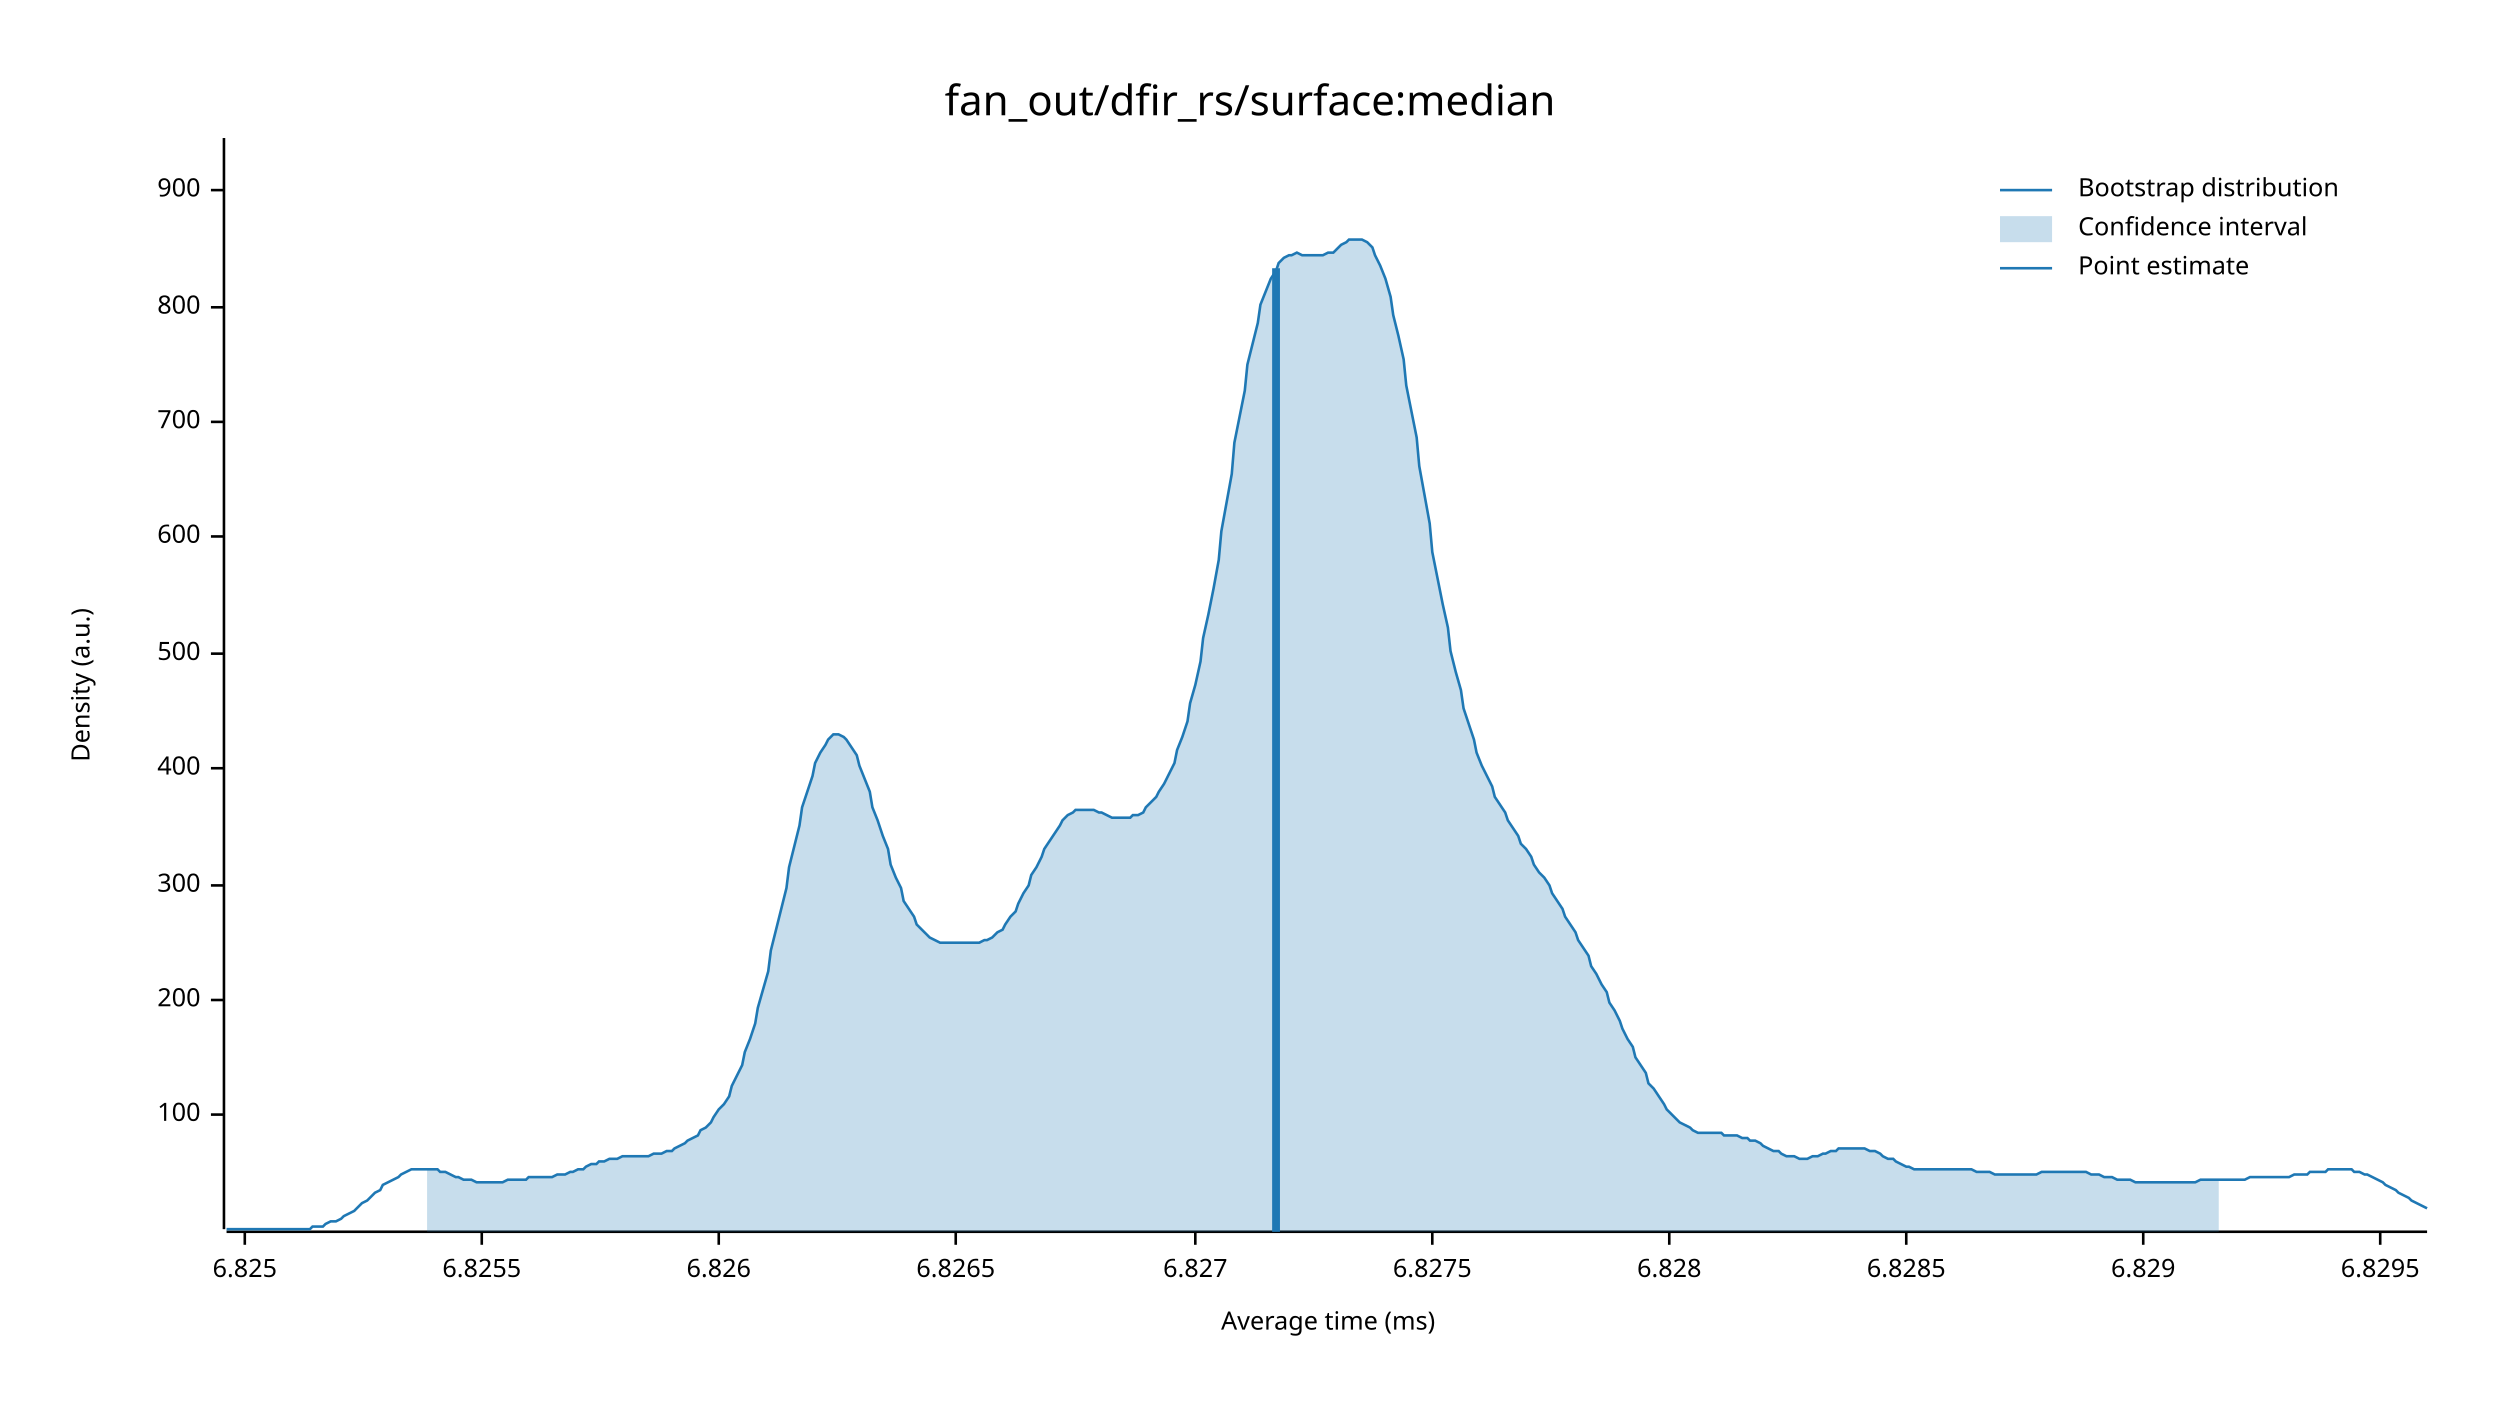
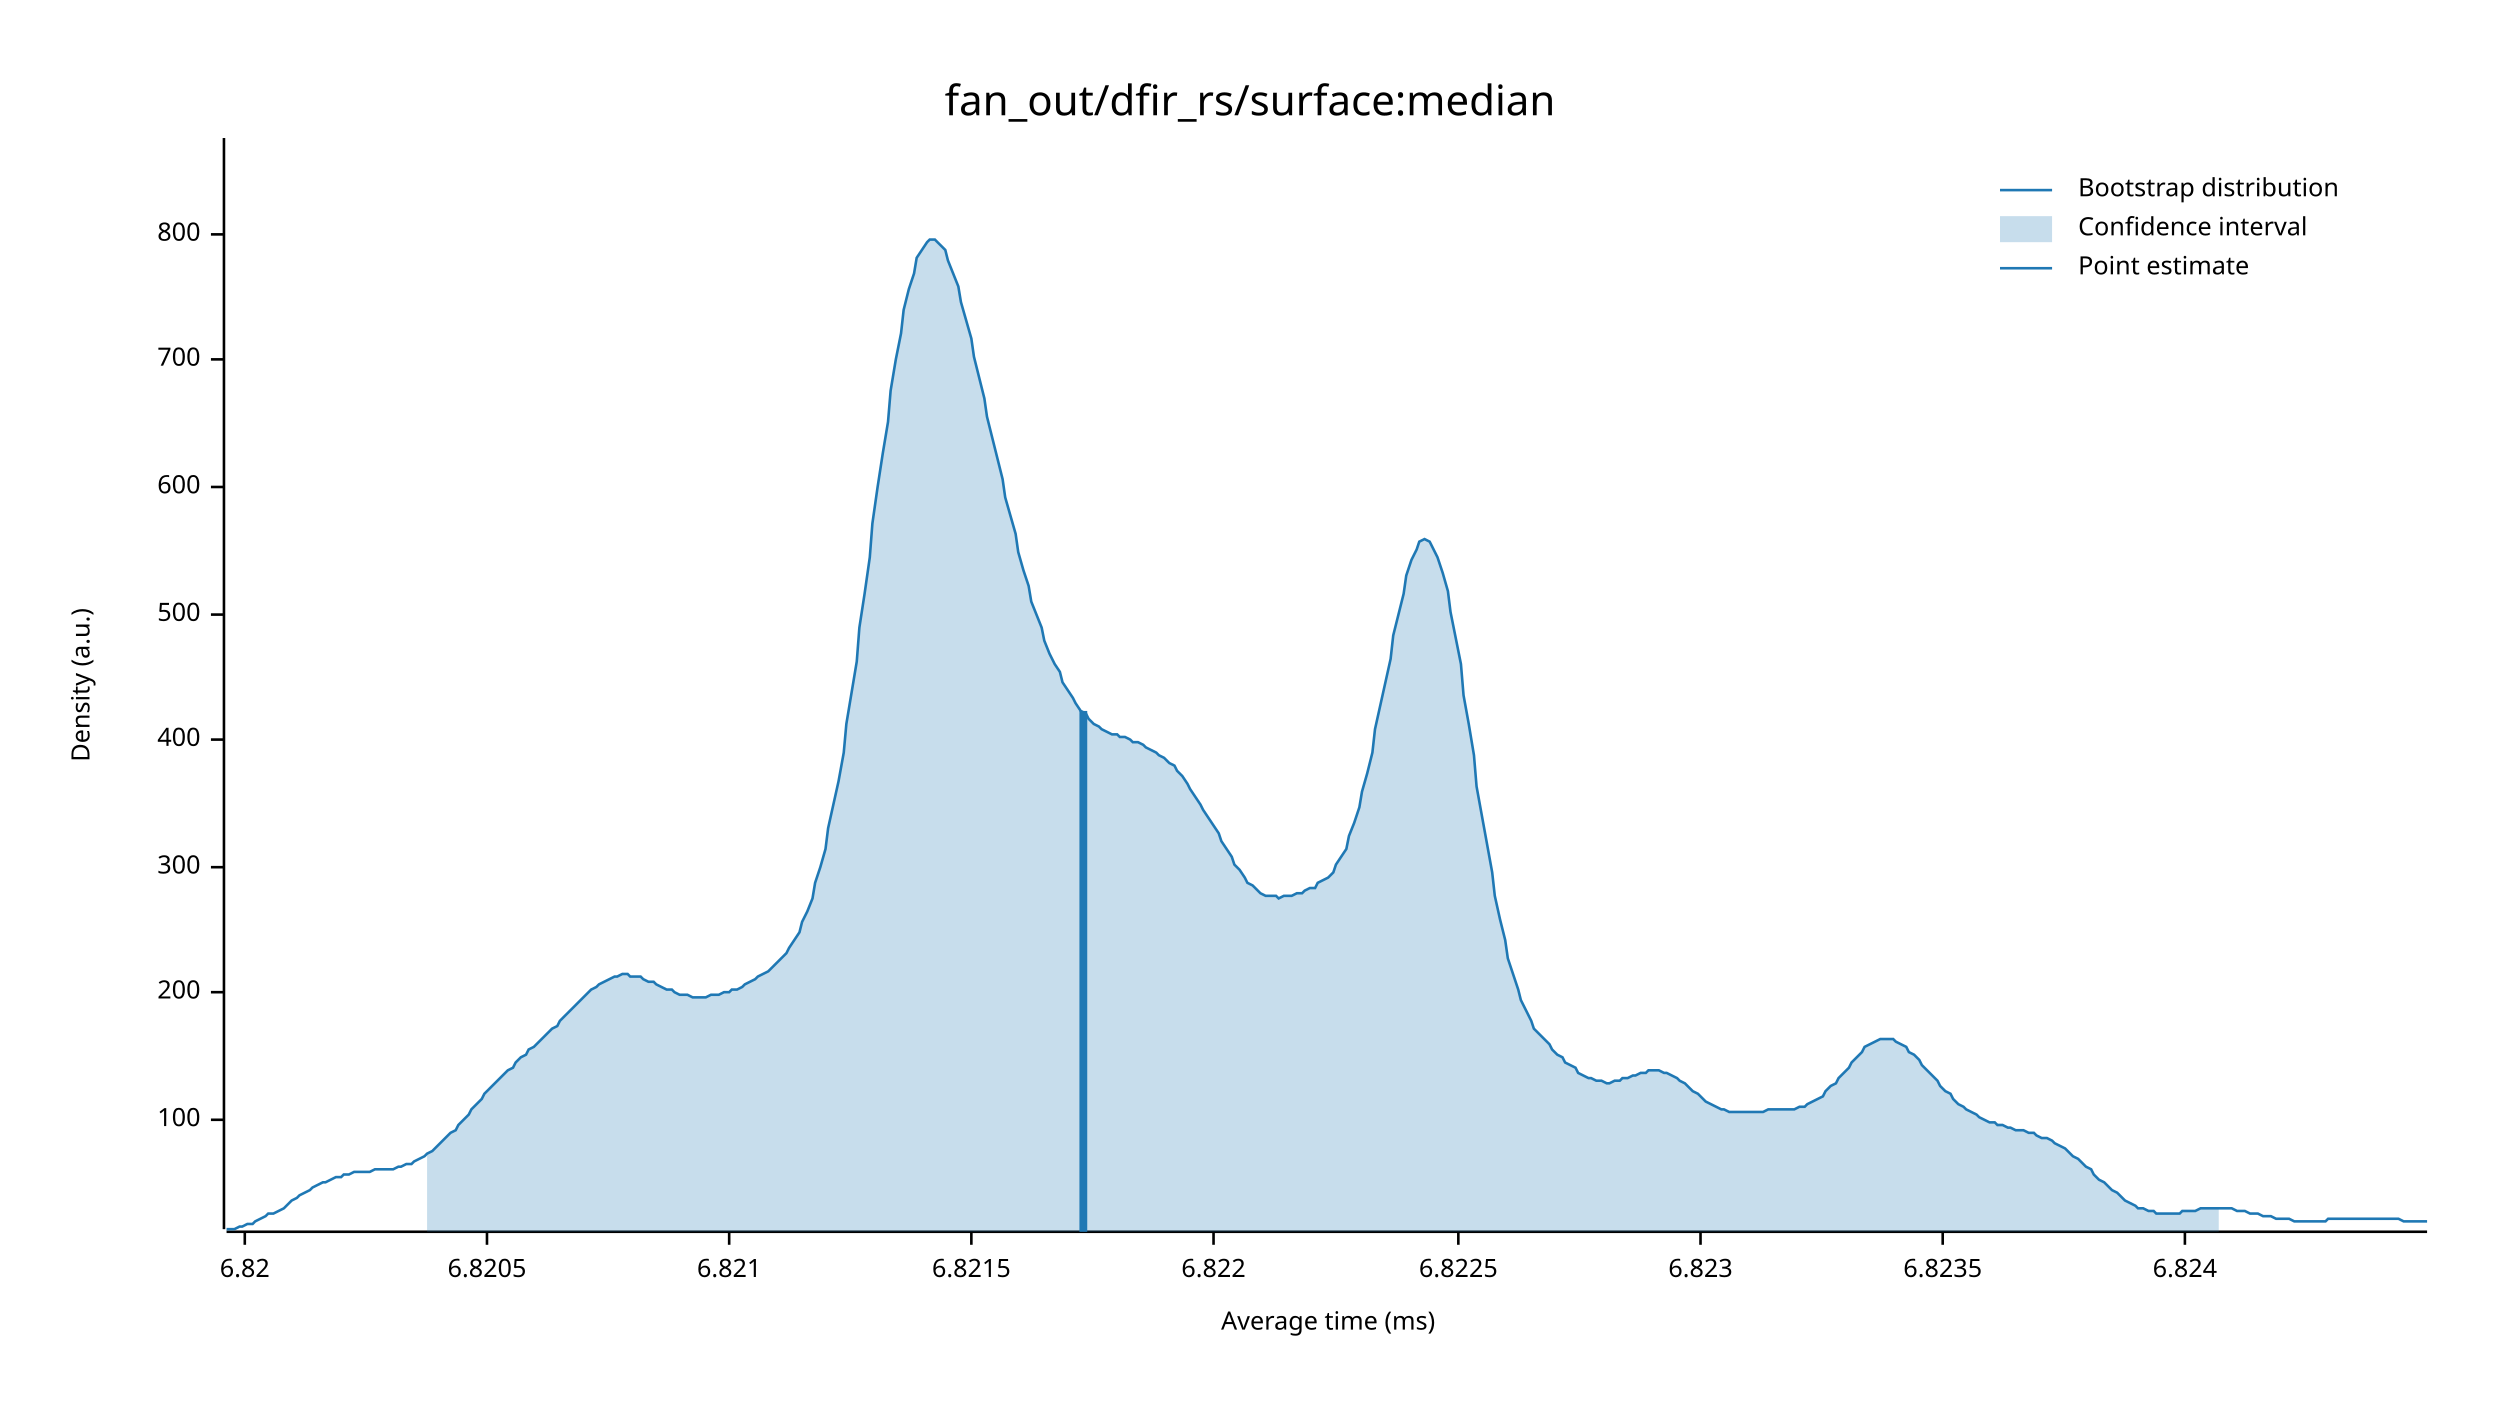
<svg xmlns="http://www.w3.org/2000/svg" width="960" height="540" viewBox="0 0 960 540">
  <text x="480" y="32" dy="0.76em" text-anchor="middle" font-family="sans-serif" font-size="16.129" opacity="1" fill="#000000">
fan_out/dfir_rs/surface:median
</text>
  <text x="27" y="263" dy="0.76em" text-anchor="middle" font-family="sans-serif" font-size="9.677" opacity="1" fill="#000000" transform="rotate(270, 27, 263)">
Density (a.u.)
</text>
  <text x="510" y="513" dy="-0.5ex" text-anchor="middle" font-family="sans-serif" font-size="9.677" opacity="1" fill="#000000">
Average time (ms)
</text>
  <polyline fill="none" opacity="1" stroke="#000000" stroke-width="1" points="86,53 86,472 " />
-   <text x="77" y="428" dy="0.5ex" text-anchor="end" font-family="sans-serif" font-size="9.677" opacity="1" fill="#000000">
+   <text x="77" y="430" dy="0.5ex" text-anchor="end" font-family="sans-serif" font-size="9.677" opacity="1" fill="#000000">
100
</text>
-   <polyline fill="none" opacity="1" stroke="#000000" stroke-width="1" points="81,428 86,428 " />
-   <text x="77" y="384" dy="0.5ex" text-anchor="end" font-family="sans-serif" font-size="9.677" opacity="1" fill="#000000">
+   <polyline fill="none" opacity="1" stroke="#000000" stroke-width="1" points="81,430 86,430 " />
+   <text x="77" y="381" dy="0.5ex" text-anchor="end" font-family="sans-serif" font-size="9.677" opacity="1" fill="#000000">
200
</text>
-   <polyline fill="none" opacity="1" stroke="#000000" stroke-width="1" points="81,384 86,384 " />
-   <text x="77" y="340" dy="0.5ex" text-anchor="end" font-family="sans-serif" font-size="9.677" opacity="1" fill="#000000">
+   <polyline fill="none" opacity="1" stroke="#000000" stroke-width="1" points="81,381 86,381 " />
+   <text x="77" y="333" dy="0.5ex" text-anchor="end" font-family="sans-serif" font-size="9.677" opacity="1" fill="#000000">
300
</text>
-   <polyline fill="none" opacity="1" stroke="#000000" stroke-width="1" points="81,340 86,340 " />
-   <text x="77" y="295" dy="0.5ex" text-anchor="end" font-family="sans-serif" font-size="9.677" opacity="1" fill="#000000">
+   <polyline fill="none" opacity="1" stroke="#000000" stroke-width="1" points="81,333 86,333 " />
+   <text x="77" y="284" dy="0.5ex" text-anchor="end" font-family="sans-serif" font-size="9.677" opacity="1" fill="#000000">
400
</text>
-   <polyline fill="none" opacity="1" stroke="#000000" stroke-width="1" points="81,295 86,295 " />
-   <text x="77" y="251" dy="0.5ex" text-anchor="end" font-family="sans-serif" font-size="9.677" opacity="1" fill="#000000">
+   <polyline fill="none" opacity="1" stroke="#000000" stroke-width="1" points="81,284 86,284 " />
+   <text x="77" y="236" dy="0.5ex" text-anchor="end" font-family="sans-serif" font-size="9.677" opacity="1" fill="#000000">
500
</text>
-   <polyline fill="none" opacity="1" stroke="#000000" stroke-width="1" points="81,251 86,251 " />
-   <text x="77" y="206" dy="0.5ex" text-anchor="end" font-family="sans-serif" font-size="9.677" opacity="1" fill="#000000">
+   <polyline fill="none" opacity="1" stroke="#000000" stroke-width="1" points="81,236 86,236 " />
+   <text x="77" y="187" dy="0.5ex" text-anchor="end" font-family="sans-serif" font-size="9.677" opacity="1" fill="#000000">
600
</text>
-   <polyline fill="none" opacity="1" stroke="#000000" stroke-width="1" points="81,206 86,206 " />
-   <text x="77" y="162" dy="0.5ex" text-anchor="end" font-family="sans-serif" font-size="9.677" opacity="1" fill="#000000">
+   <polyline fill="none" opacity="1" stroke="#000000" stroke-width="1" points="81,187 86,187 " />
+   <text x="77" y="138" dy="0.5ex" text-anchor="end" font-family="sans-serif" font-size="9.677" opacity="1" fill="#000000">
700
</text>
-   <polyline fill="none" opacity="1" stroke="#000000" stroke-width="1" points="81,162 86,162 " />
-   <text x="77" y="118" dy="0.5ex" text-anchor="end" font-family="sans-serif" font-size="9.677" opacity="1" fill="#000000">
+   <polyline fill="none" opacity="1" stroke="#000000" stroke-width="1" points="81,138 86,138 " />
+   <text x="77" y="90" dy="0.5ex" text-anchor="end" font-family="sans-serif" font-size="9.677" opacity="1" fill="#000000">
800
</text>
-   <polyline fill="none" opacity="1" stroke="#000000" stroke-width="1" points="81,118 86,118 " />
-   <text x="77" y="73" dy="0.5ex" text-anchor="end" font-family="sans-serif" font-size="9.677" opacity="1" fill="#000000">
- 900
- </text>
-   <polyline fill="none" opacity="1" stroke="#000000" stroke-width="1" points="81,73 86,73 " />
+   <polyline fill="none" opacity="1" stroke="#000000" stroke-width="1" points="81,90 86,90 " />
  <polyline fill="none" opacity="1" stroke="#000000" stroke-width="1" points="87,473 932,473 " />
  <text x="94" y="483" dy="0.76em" text-anchor="middle" font-family="sans-serif" font-size="9.677" opacity="1" fill="#000000">
- 6.825
+ 6.82
</text>
  <polyline fill="none" opacity="1" stroke="#000000" stroke-width="1" points="94,473 94,478 " />
-   <text x="185" y="483" dy="0.76em" text-anchor="middle" font-family="sans-serif" font-size="9.677" opacity="1" fill="#000000">
- 6.8255
+   <text x="187" y="483" dy="0.76em" text-anchor="middle" font-family="sans-serif" font-size="9.677" opacity="1" fill="#000000">
+ 6.8205
</text>
-   <polyline fill="none" opacity="1" stroke="#000000" stroke-width="1" points="185,473 185,478 " />
-   <text x="276" y="483" dy="0.76em" text-anchor="middle" font-family="sans-serif" font-size="9.677" opacity="1" fill="#000000">
- 6.826
+   <polyline fill="none" opacity="1" stroke="#000000" stroke-width="1" points="187,473 187,478 " />
+   <text x="280" y="483" dy="0.76em" text-anchor="middle" font-family="sans-serif" font-size="9.677" opacity="1" fill="#000000">
+ 6.821
</text>
-   <polyline fill="none" opacity="1" stroke="#000000" stroke-width="1" points="276,473 276,478 " />
-   <text x="367" y="483" dy="0.76em" text-anchor="middle" font-family="sans-serif" font-size="9.677" opacity="1" fill="#000000">
- 6.8265
+   <polyline fill="none" opacity="1" stroke="#000000" stroke-width="1" points="280,473 280,478 " />
+   <text x="373" y="483" dy="0.76em" text-anchor="middle" font-family="sans-serif" font-size="9.677" opacity="1" fill="#000000">
+ 6.8215
</text>
-   <polyline fill="none" opacity="1" stroke="#000000" stroke-width="1" points="367,473 367,478 " />
-   <text x="459" y="483" dy="0.76em" text-anchor="middle" font-family="sans-serif" font-size="9.677" opacity="1" fill="#000000">
- 6.827
+   <polyline fill="none" opacity="1" stroke="#000000" stroke-width="1" points="373,473 373,478 " />
+   <text x="466" y="483" dy="0.76em" text-anchor="middle" font-family="sans-serif" font-size="9.677" opacity="1" fill="#000000">
+ 6.822
</text>
-   <polyline fill="none" opacity="1" stroke="#000000" stroke-width="1" points="459,473 459,478 " />
-   <text x="550" y="483" dy="0.76em" text-anchor="middle" font-family="sans-serif" font-size="9.677" opacity="1" fill="#000000">
- 6.8275
+   <polyline fill="none" opacity="1" stroke="#000000" stroke-width="1" points="466,473 466,478 " />
+   <text x="560" y="483" dy="0.76em" text-anchor="middle" font-family="sans-serif" font-size="9.677" opacity="1" fill="#000000">
+ 6.8225
</text>
-   <polyline fill="none" opacity="1" stroke="#000000" stroke-width="1" points="550,473 550,478 " />
-   <text x="641" y="483" dy="0.76em" text-anchor="middle" font-family="sans-serif" font-size="9.677" opacity="1" fill="#000000">
- 6.828
+   <polyline fill="none" opacity="1" stroke="#000000" stroke-width="1" points="560,473 560,478 " />
+   <text x="653" y="483" dy="0.76em" text-anchor="middle" font-family="sans-serif" font-size="9.677" opacity="1" fill="#000000">
+ 6.823
</text>
-   <polyline fill="none" opacity="1" stroke="#000000" stroke-width="1" points="641,473 641,478 " />
-   <text x="732" y="483" dy="0.76em" text-anchor="middle" font-family="sans-serif" font-size="9.677" opacity="1" fill="#000000">
- 6.8285
+   <polyline fill="none" opacity="1" stroke="#000000" stroke-width="1" points="653,473 653,478 " />
+   <text x="746" y="483" dy="0.76em" text-anchor="middle" font-family="sans-serif" font-size="9.677" opacity="1" fill="#000000">
+ 6.8235
</text>
-   <polyline fill="none" opacity="1" stroke="#000000" stroke-width="1" points="732,473 732,478 " />
-   <text x="823" y="483" dy="0.76em" text-anchor="middle" font-family="sans-serif" font-size="9.677" opacity="1" fill="#000000">
- 6.829
+   <polyline fill="none" opacity="1" stroke="#000000" stroke-width="1" points="746,473 746,478 " />
+   <text x="839" y="483" dy="0.76em" text-anchor="middle" font-family="sans-serif" font-size="9.677" opacity="1" fill="#000000">
+ 6.824
</text>
-   <polyline fill="none" opacity="1" stroke="#000000" stroke-width="1" points="823,473 823,478 " />
-   <text x="914" y="483" dy="0.76em" text-anchor="middle" font-family="sans-serif" font-size="9.677" opacity="1" fill="#000000">
- 6.8295
- </text>
-   <polyline fill="none" opacity="1" stroke="#000000" stroke-width="1" points="914,473 914,478 " />
-   <polyline fill="none" opacity="1" stroke="#1F78B4" stroke-width="1" points="87,472 88,472 90,472 92,472 93,472 95,472 97,472 98,472 100,472 102,472 103,472 105,472 107,472 109,472 110,472 112,472 114,472 115,472 117,472 119,472 120,471 122,471 124,471 125,470 127,469 129,469 131,468 132,467 134,466 136,465 137,464 139,462 141,461 142,460 144,458 146,457 147,455 149,454 151,453 153,452 154,451 156,450 158,449 159,449 161,449 163,449 164,449 166,449 168,449 169,450 171,450 173,451 175,452 176,452 178,453 180,453 181,453 183,454 185,454 186,454 188,454 190,454 191,454 193,454 195,453 197,453 198,453 200,453 202,453 203,452 205,452 207,452 208,452 210,452 212,452 214,451 215,451 217,451 219,450 220,450 222,449 224,449 225,448 227,447 229,447 230,446 232,446 234,445 236,445 237,445 239,444 241,444 242,444 244,444 246,444 247,444 249,444 251,443 252,443 254,443 256,442 258,442 259,441 261,440 263,439 264,438 266,437 268,436 269,434 271,433 273,431 274,429 276,426 278,424 280,421 281,417 283,413 285,409 286,404 288,399 290,393 291,387 293,380 295,373 296,365 298,357 300,349 302,341 303,333 305,325 307,317 308,310 310,304 312,298 313,293 315,289 317,286 318,284 320,282 322,282 324,283 325,284 327,287 329,290 330,294 332,299 334,304 335,310 337,315 339,321 341,326 342,332 344,337 346,341 347,346 349,349 351,352 352,355 354,357 356,359 357,360 359,361 361,362 363,362 364,362 366,362 368,362 369,362 371,362 373,362 374,362 376,362 378,361 379,361 381,360 383,358 385,357 386,355 388,352 390,350 391,347 393,343 395,340 396,336 398,333 400,329 401,326 403,323 405,320 407,317 408,315 410,313 412,312 413,311 415,311 417,311 418,311 420,311 422,312 423,312 425,313 427,314 429,314 430,314 432,314 434,314 435,313 437,313 439,312 440,310 442,308 444,306 445,304 447,301 449,297 451,293 452,288 454,283 456,277 457,270 459,263 461,254 462,245 464,236 466,226 468,215 469,204 471,193 473,182 474,170 476,160 478,150 479,140 481,132 483,124 484,117 486,112 488,107 490,104 491,101 493,99 495,98 496,98 498,97 500,98 501,98 503,98 505,98 506,98 508,98 510,97 512,97 513,96 515,94 517,93 518,92 520,92 522,92 523,92 525,93 527,95 528,98 530,102 532,107 534,114 535,121 537,129 539,138 540,148 542,158 544,168 545,179 547,190 549,201 550,212 552,222 554,232 556,241 557,250 559,258 561,265 562,272 564,278 566,284 567,289 569,294 571,298 573,302 574,306 576,309 578,312 579,315 581,318 583,321 584,324 586,326 588,329 589,332 591,335 593,337 595,340 596,343 598,346 600,349 601,352 603,355 605,358 606,361 608,364 610,367 611,371 613,374 615,378 617,381 618,385 620,388 622,392 623,395 625,399 627,402 628,406 630,409 632,412 633,416 635,418 637,421 639,424 640,426 642,428 644,430 645,431 647,432 649,433 650,434 652,435 654,435 655,435 657,435 659,435 661,435 662,436 664,436 666,436 667,436 669,437 671,437 672,438 674,438 676,439 677,440 679,441 681,442 683,442 684,443 686,444 688,444 689,444 691,445 693,445 694,445 696,444 698,444 700,443 701,443 703,442 705,442 706,441 708,441 710,441 711,441 713,441 715,441 716,441 718,442 720,442 722,443 723,444 725,445 727,445 728,446 730,447 732,448 733,448 735,449 737,449 738,449 740,449 742,449 744,449 745,449 747,449 749,449 750,449 752,449 754,449 755,449 757,449 759,450 760,450 762,450 764,450 766,451 767,451 769,451 771,451 772,451 774,451 776,451 777,451 779,451 781,451 782,451 784,450 786,450 788,450 789,450 791,450 793,450 794,450 796,450 798,450 799,450 801,450 803,451 804,451 806,451 808,452 810,452 811,452 813,453 815,453 816,453 818,453 820,454 821,454 823,454 825,454 827,454 828,454 830,454 832,454 833,454 835,454 837,454 838,454 840,454 842,454 843,454 845,453 847,453 849,453 850,453 852,453 854,453 855,453 857,453 859,453 860,453 862,453 864,452 865,452 867,452 869,452 871,452 872,452 874,452 876,452 877,452 879,452 881,451 882,451 884,451 886,451 887,450 889,450 891,450 893,450 894,449 896,449 898,449 899,449 901,449 903,449 904,450 906,450 908,451 909,451 911,452 913,453 915,454 916,455 918,456 920,457 921,458 923,459 925,460 926,461 928,462 930,463 932,464 " />
-   <polygon opacity="0.25" fill="#1F78B4" points="164,449 166,449 168,449 169,450 171,450 173,451 175,452 176,452 178,453 180,453 181,453 183,454 185,454 186,454 188,454 190,454 191,454 193,454 195,453 197,453 198,453 200,453 202,453 203,452 205,452 207,452 208,452 210,452 212,452 214,451 215,451 217,451 219,450 220,450 222,449 224,449 225,448 227,447 229,447 230,446 232,446 234,445 236,445 237,445 239,444 241,444 242,444 244,444 246,444 247,444 249,444 251,443 252,443 254,443 256,442 258,442 259,441 261,440 263,439 264,438 266,437 268,436 269,434 271,433 273,431 274,429 276,426 278,424 280,421 281,417 283,413 285,409 286,404 288,399 290,393 291,387 293,380 295,373 296,365 298,357 300,349 302,341 303,333 305,325 307,317 308,310 310,304 312,298 313,293 315,289 317,286 318,284 320,282 322,282 324,283 325,284 327,287 329,290 330,294 332,299 334,304 335,310 337,315 339,321 341,326 342,332 344,337 346,341 347,346 349,349 351,352 352,355 354,357 356,359 357,360 359,361 361,362 363,362 364,362 366,362 368,362 369,362 371,362 373,362 374,362 376,362 378,361 379,361 381,360 383,358 385,357 386,355 388,352 390,350 391,347 393,343 395,340 396,336 398,333 400,329 401,326 403,323 405,320 407,317 408,315 410,313 412,312 413,311 415,311 417,311 418,311 420,311 422,312 423,312 425,313 427,314 429,314 430,314 432,314 434,314 435,313 437,313 439,312 440,310 442,308 444,306 445,304 447,301 449,297 451,293 452,288 454,283 456,277 457,270 459,263 461,254 462,245 464,236 466,226 468,215 469,204 471,193 473,182 474,170 476,160 478,150 479,140 481,132 483,124 484,117 486,112 488,107 490,104 491,101 493,99 495,98 496,98 498,97 500,98 501,98 503,98 505,98 506,98 508,98 510,97 512,97 513,96 515,94 517,93 518,92 520,92 522,92 523,92 525,93 527,95 528,98 530,102 532,107 534,114 535,121 537,129 539,138 540,148 542,158 544,168 545,179 547,190 549,201 550,212 552,222 554,232 556,241 557,250 559,258 561,265 562,272 564,278 566,284 567,289 569,294 571,298 573,302 574,306 576,309 578,312 579,315 581,318 583,321 584,324 586,326 588,329 589,332 591,335 593,337 595,340 596,343 598,346 600,349 601,352 603,355 605,358 606,361 608,364 610,367 611,371 613,374 615,378 617,381 618,385 620,388 622,392 623,395 625,399 627,402 628,406 630,409 632,412 633,416 635,418 637,421 639,424 640,426 642,428 644,430 645,431 647,432 649,433 650,434 652,435 654,435 655,435 657,435 659,435 661,435 662,436 664,436 666,436 667,436 669,437 671,437 672,438 674,438 676,439 677,440 679,441 681,442 683,442 684,443 686,444 688,444 689,444 691,445 693,445 694,445 696,444 698,444 700,443 701,443 703,442 705,442 706,441 708,441 710,441 711,441 713,441 715,441 716,441 718,442 720,442 722,443 723,444 725,445 727,445 728,446 730,447 732,448 733,448 735,449 737,449 738,449 740,449 742,449 744,449 745,449 747,449 749,449 750,449 752,449 754,449 755,449 757,449 759,450 760,450 762,450 764,450 766,451 767,451 769,451 771,451 772,451 774,451 776,451 777,451 779,451 781,451 782,451 784,450 786,450 788,450 789,450 791,450 793,450 794,450 796,450 798,450 799,450 801,450 803,451 804,451 806,451 808,452 810,452 811,452 813,453 815,453 816,453 818,453 820,454 821,454 823,454 825,454 827,454 828,454 830,454 832,454 833,454 835,454 837,454 838,454 840,454 842,454 843,454 845,453 847,453 849,453 850,453 852,453 852,473 164,473 " />
-   <polyline fill="none" opacity="1" stroke="#1F78B4" stroke-width="3" points="490,473 490,103 " />
+   <polyline fill="none" opacity="1" stroke="#000000" stroke-width="1" points="839,473 839,478 " />
+   <polyline fill="none" opacity="1" stroke="#1F78B4" stroke-width="1" points="87,472 88,472 90,472 92,471 93,471 95,470 97,470 98,469 100,468 102,467 103,466 105,466 107,465 109,464 110,463 112,461 114,460 115,459 117,458 119,457 120,456 122,455 124,454 125,454 127,453 129,452 131,452 132,451 134,451 136,450 137,450 139,450 141,450 142,450 144,449 146,449 147,449 149,449 151,449 153,448 154,448 156,447 158,447 159,446 161,445 163,444 164,443 166,442 168,440 169,439 171,437 173,435 175,434 176,432 178,430 180,428 181,426 183,424 185,422 186,420 188,418 190,416 191,415 193,413 195,411 197,410 198,408 200,406 202,405 203,403 205,402 207,400 208,399 210,397 212,395 214,394 215,392 217,390 219,388 220,387 222,385 224,383 225,382 227,380 229,379 230,378 232,377 234,376 236,375 237,375 239,374 241,374 242,375 244,375 246,375 247,376 249,377 251,377 252,378 254,379 256,380 258,380 259,381 261,382 263,382 264,382 266,383 268,383 269,383 271,383 273,382 274,382 276,382 278,381 280,381 281,380 283,380 285,379 286,378 288,377 290,376 291,375 293,374 295,373 296,372 298,370 300,368 302,366 303,364 305,361 307,358 308,354 310,350 312,345 313,339 315,333 317,326 318,318 320,309 322,300 324,289 325,278 327,266 329,254 330,241 332,228 334,214 335,201 337,187 339,174 341,162 342,150 344,138 346,128 347,119 349,111 351,105 352,99 354,96 356,93 357,92 359,92 361,94 363,96 364,100 366,105 368,110 369,116 371,123 373,130 374,137 376,145 378,153 379,160 381,168 383,176 385,184 386,191 388,198 390,205 391,212 393,219 395,225 396,231 398,236 400,241 401,246 403,251 405,255 407,258 408,262 410,265 412,268 413,270 415,273 417,274 418,276 420,278 422,279 423,280 425,281 427,282 429,282 430,283 432,283 434,284 435,285 437,285 439,286 440,287 442,288 444,289 445,290 447,291 449,293 451,294 452,296 454,298 456,301 457,303 459,306 461,309 462,311 464,314 466,317 468,320 469,323 471,326 473,329 474,332 476,334 478,337 479,339 481,340 483,342 484,343 486,344 488,344 490,344 491,345 493,344 495,344 496,344 498,343 500,343 501,342 503,341 505,341 506,339 508,338 510,337 512,335 513,332 515,329 517,326 518,321 520,316 522,310 523,304 525,297 527,289 528,280 530,271 532,262 534,253 535,244 537,236 539,228 540,221 542,215 544,211 545,208 547,207 549,208 550,210 552,214 554,220 556,227 557,235 559,245 561,255 562,267 564,278 566,290 567,302 569,313 571,324 573,335 574,344 576,353 578,361 579,368 581,374 583,380 584,384 586,388 588,392 589,395 591,397 593,399 595,401 596,403 598,405 600,406 601,408 603,409 605,410 606,412 608,413 610,414 611,414 613,415 615,415 617,416 618,416 620,415 622,415 623,414 625,414 627,413 628,413 630,412 632,412 633,411 635,411 637,411 639,412 640,412 642,413 644,414 645,415 647,416 649,418 650,419 652,420 654,422 655,423 657,424 659,425 661,426 662,426 664,427 666,427 667,427 669,427 671,427 672,427 674,427 676,427 677,427 679,426 681,426 683,426 684,426 686,426 688,426 689,426 691,425 693,425 694,424 696,423 698,422 700,421 701,419 703,417 705,416 706,414 708,412 710,410 711,408 713,406 715,404 716,402 718,401 720,400 722,399 723,399 725,399 727,399 728,400 730,401 732,402 733,404 735,405 737,407 738,409 740,411 742,413 744,415 745,417 747,419 749,420 750,422 752,424 754,425 755,426 757,427 759,428 760,429 762,430 764,431 766,431 767,432 769,432 771,433 772,433 774,434 776,434 777,434 779,435 781,435 782,436 784,437 786,437 788,438 789,439 791,440 793,441 794,442 796,444 798,445 799,446 801,448 803,449 804,451 806,453 808,454 810,456 811,457 813,458 815,460 816,461 818,462 820,463 821,464 823,464 825,465 827,465 828,466 830,466 832,466 833,466 835,466 837,466 838,465 840,465 842,465 843,465 845,464 847,464 849,464 850,464 852,464 854,464 855,464 857,464 859,465 860,465 862,465 864,466 865,466 867,466 869,467 871,467 872,467 874,468 876,468 877,468 879,468 881,469 882,469 884,469 886,469 887,469 889,469 891,469 893,469 894,468 896,468 898,468 899,468 901,468 903,468 904,468 906,468 908,468 909,468 911,468 913,468 915,468 916,468 918,468 920,468 921,468 923,469 925,469 926,469 928,469 930,469 932,469 " />
+   <polygon opacity="0.25" fill="#1F78B4" points="164,443 166,442 168,440 169,439 171,437 173,435 175,434 176,432 178,430 180,428 181,426 183,424 185,422 186,420 188,418 190,416 191,415 193,413 195,411 197,410 198,408 200,406 202,405 203,403 205,402 207,400 208,399 210,397 212,395 214,394 215,392 217,390 219,388 220,387 222,385 224,383 225,382 227,380 229,379 230,378 232,377 234,376 236,375 237,375 239,374 241,374 242,375 244,375 246,375 247,376 249,377 251,377 252,378 254,379 256,380 258,380 259,381 261,382 263,382 264,382 266,383 268,383 269,383 271,383 273,382 274,382 276,382 278,381 280,381 281,380 283,380 285,379 286,378 288,377 290,376 291,375 293,374 295,373 296,372 298,370 300,368 302,366 303,364 305,361 307,358 308,354 310,350 312,345 313,339 315,333 317,326 318,318 320,309 322,300 324,289 325,278 327,266 329,254 330,241 332,228 334,214 335,201 337,187 339,174 341,162 342,150 344,138 346,128 347,119 349,111 351,105 352,99 354,96 356,93 357,92 359,92 361,94 363,96 364,100 366,105 368,110 369,116 371,123 373,130 374,137 376,145 378,153 379,160 381,168 383,176 385,184 386,191 388,198 390,205 391,212 393,219 395,225 396,231 398,236 400,241 401,246 403,251 405,255 407,258 408,262 410,265 412,268 413,270 415,273 417,274 418,276 420,278 422,279 423,280 425,281 427,282 429,282 430,283 432,283 434,284 435,285 437,285 439,286 440,287 442,288 444,289 445,290 447,291 449,293 451,294 452,296 454,298 456,301 457,303 459,306 461,309 462,311 464,314 466,317 468,320 469,323 471,326 473,329 474,332 476,334 478,337 479,339 481,340 483,342 484,343 486,344 488,344 490,344 491,345 493,344 495,344 496,344 498,343 500,343 501,342 503,341 505,341 506,339 508,338 510,337 512,335 513,332 515,329 517,326 518,321 520,316 522,310 523,304 525,297 527,289 528,280 530,271 532,262 534,253 535,244 537,236 539,228 540,221 542,215 544,211 545,208 547,207 549,208 550,210 552,214 554,220 556,227 557,235 559,245 561,255 562,267 564,278 566,290 567,302 569,313 571,324 573,335 574,344 576,353 578,361 579,368 581,374 583,380 584,384 586,388 588,392 589,395 591,397 593,399 595,401 596,403 598,405 600,406 601,408 603,409 605,410 606,412 608,413 610,414 611,414 613,415 615,415 617,416 618,416 620,415 622,415 623,414 625,414 627,413 628,413 630,412 632,412 633,411 635,411 637,411 639,412 640,412 642,413 644,414 645,415 647,416 649,418 650,419 652,420 654,422 655,423 657,424 659,425 661,426 662,426 664,427 666,427 667,427 669,427 671,427 672,427 674,427 676,427 677,427 679,426 681,426 683,426 684,426 686,426 688,426 689,426 691,425 693,425 694,424 696,423 698,422 700,421 701,419 703,417 705,416 706,414 708,412 710,410 711,408 713,406 715,404 716,402 718,401 720,400 722,399 723,399 725,399 727,399 728,400 730,401 732,402 733,404 735,405 737,407 738,409 740,411 742,413 744,415 745,417 747,419 749,420 750,422 752,424 754,425 755,426 757,427 759,428 760,429 762,430 764,431 766,431 767,432 769,432 771,433 772,433 774,434 776,434 777,434 779,435 781,435 782,436 784,437 786,437 788,438 789,439 791,440 793,441 794,442 796,444 798,445 799,446 801,448 803,449 804,451 806,453 808,454 810,456 811,457 813,458 815,460 816,461 818,462 820,463 821,464 823,464 825,465 827,465 828,466 830,466 832,466 833,466 835,466 837,466 838,465 840,465 842,465 843,465 845,464 847,464 849,464 850,464 852,464 852,473 164,473 " />
+   <polyline fill="none" opacity="1" stroke="#1F78B4" stroke-width="3" points="416,473 416,273 " />
  <text x="798" y="68" dy="0.76em" text-anchor="start" font-family="sans-serif" font-size="9.677" opacity="1" fill="#000000">
Bootstrap distribution
</text>
  <text x="798" y="83" dy="0.76em" text-anchor="start" font-family="sans-serif" font-size="9.677" opacity="1" fill="#000000">
Confidence interval
</text>
  <text x="798" y="98" dy="0.76em" text-anchor="start" font-family="sans-serif" font-size="9.677" opacity="1" fill="#000000">
Point estimate
</text>
  <polyline fill="none" opacity="1" stroke="#1F78B4" stroke-width="1" points="768,73 788,73 " />
  <rect x="768" y="83" width="20" height="10" opacity="0.25" fill="#1F78B4" stroke="none" />
  <polyline fill="none" opacity="1" stroke="#1F78B4" stroke-width="1" points="768,103 788,103 " />
</svg>
